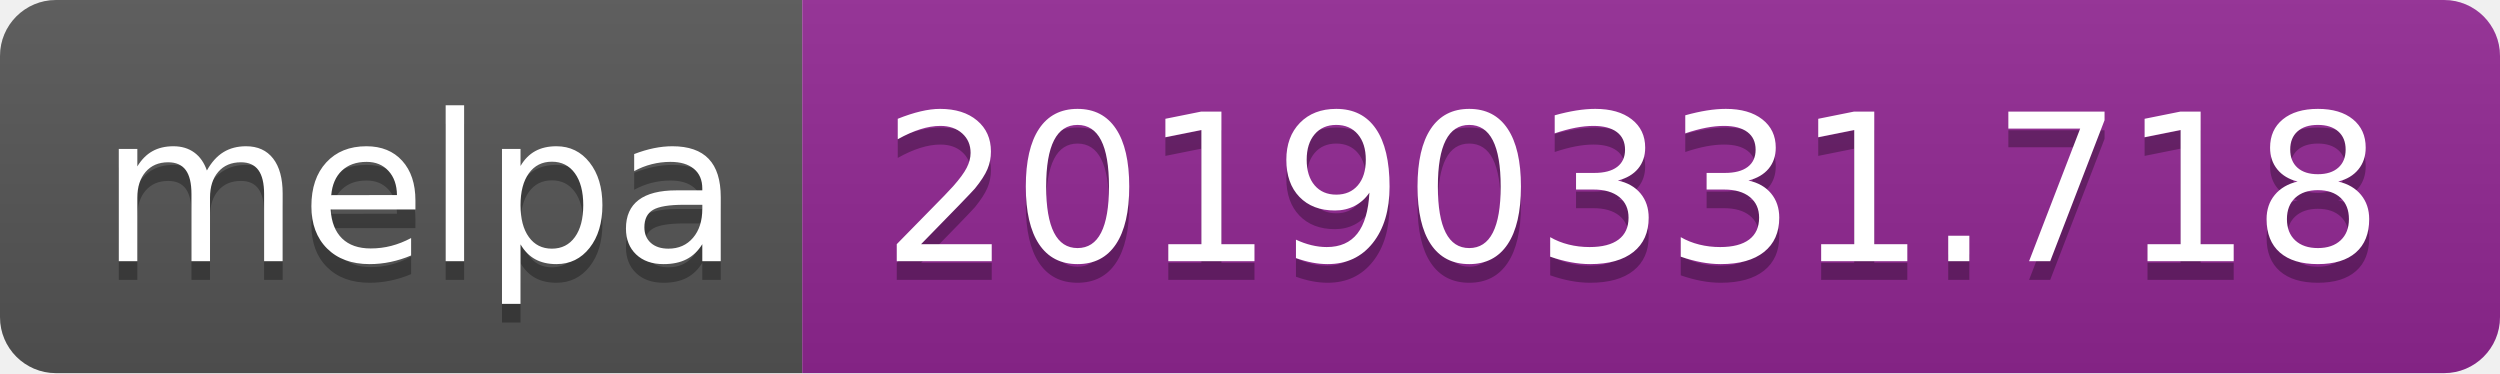
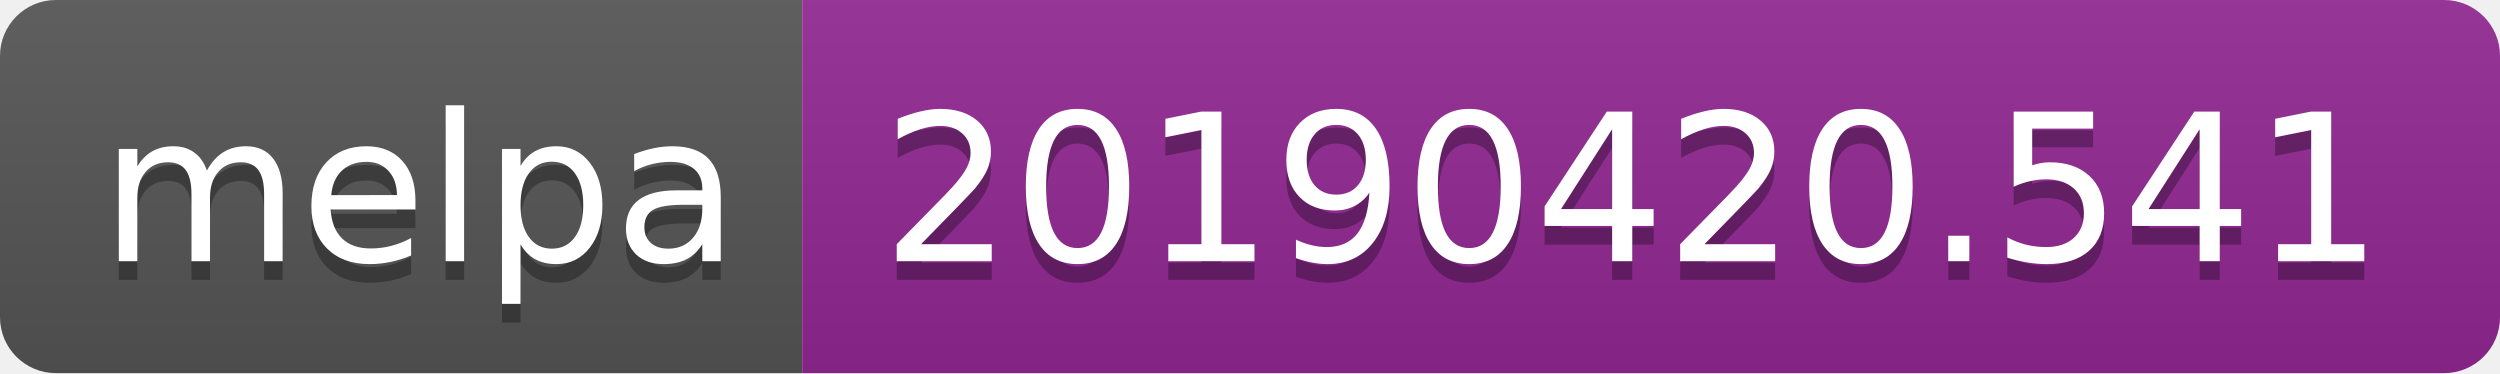
<svg xmlns="http://www.w3.org/2000/svg" width="134" height="20">
  <linearGradient id="b" x2="0" y2="100%">
    <stop offset="0" stop-color="#bbb" stop-opacity=".1" />
    <stop offset="1" stop-opacity=".1" />
  </linearGradient>
  <clipPath id="a">
    <rect width="134" height="20" rx="3" fill="#fff" />
  </clipPath>
  <g clip-path="url(#a)">
    <path fill="#555" d="M0 0h43v20H0z" />
    <path fill="#922793" d="M43 0h91v20H43z" />
    <path fill="url(#b)" d="M0 0h134v20H0z" />
  </g>
  <g fill="#fff" text-anchor="middle" font-family="DejaVu Sans,Verdana,Geneva,sans-serif" font-size="110">
    <text x="225" y="150" fill="#010101" fill-opacity=".3" transform="scale(.1)" textLength="330">melpa</text>
    <text x="225" y="140" transform="scale(.1)" textLength="330">melpa</text>
-     <text x="875" y="150" fill="#010101" fill-opacity=".3" transform="scale(.1)" textLength="810">20190331.718</text>
-     <text x="875" y="140" transform="scale(.1)" textLength="810">20190331.718</text>
+     <text x="875" y="150" fill="#010101" fill-opacity=".3" transform="scale(.1)" textLength="810">20190420.541</text>
+     <text x="875" y="140" transform="scale(.1)" textLength="810">20190420.541</text>
  </g>
</svg>
